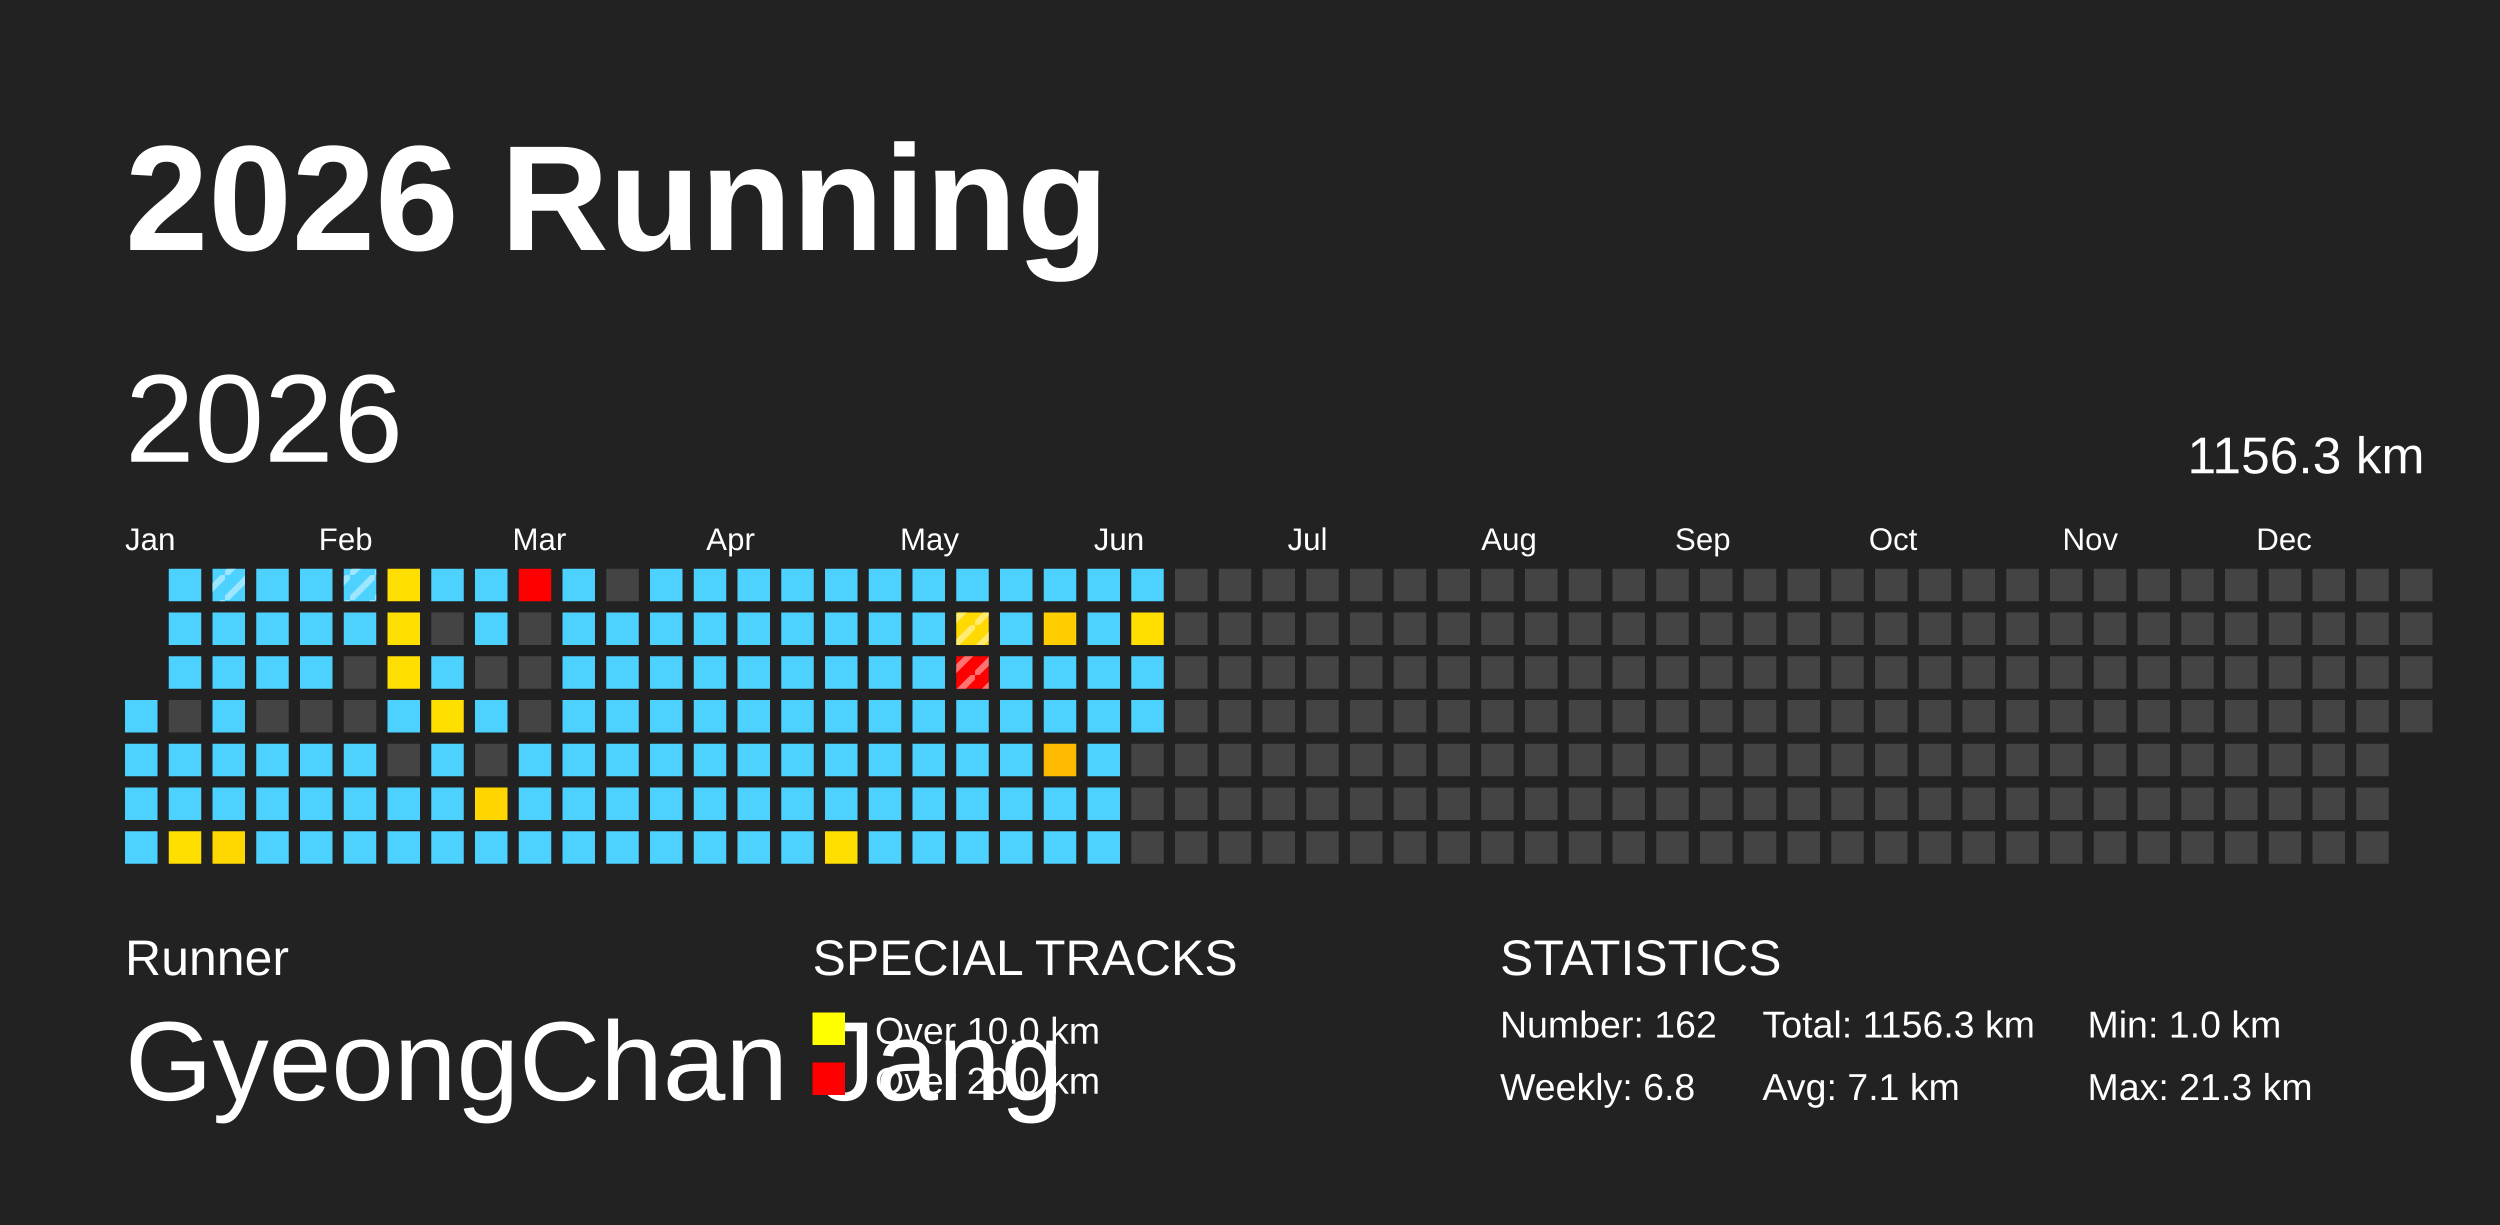
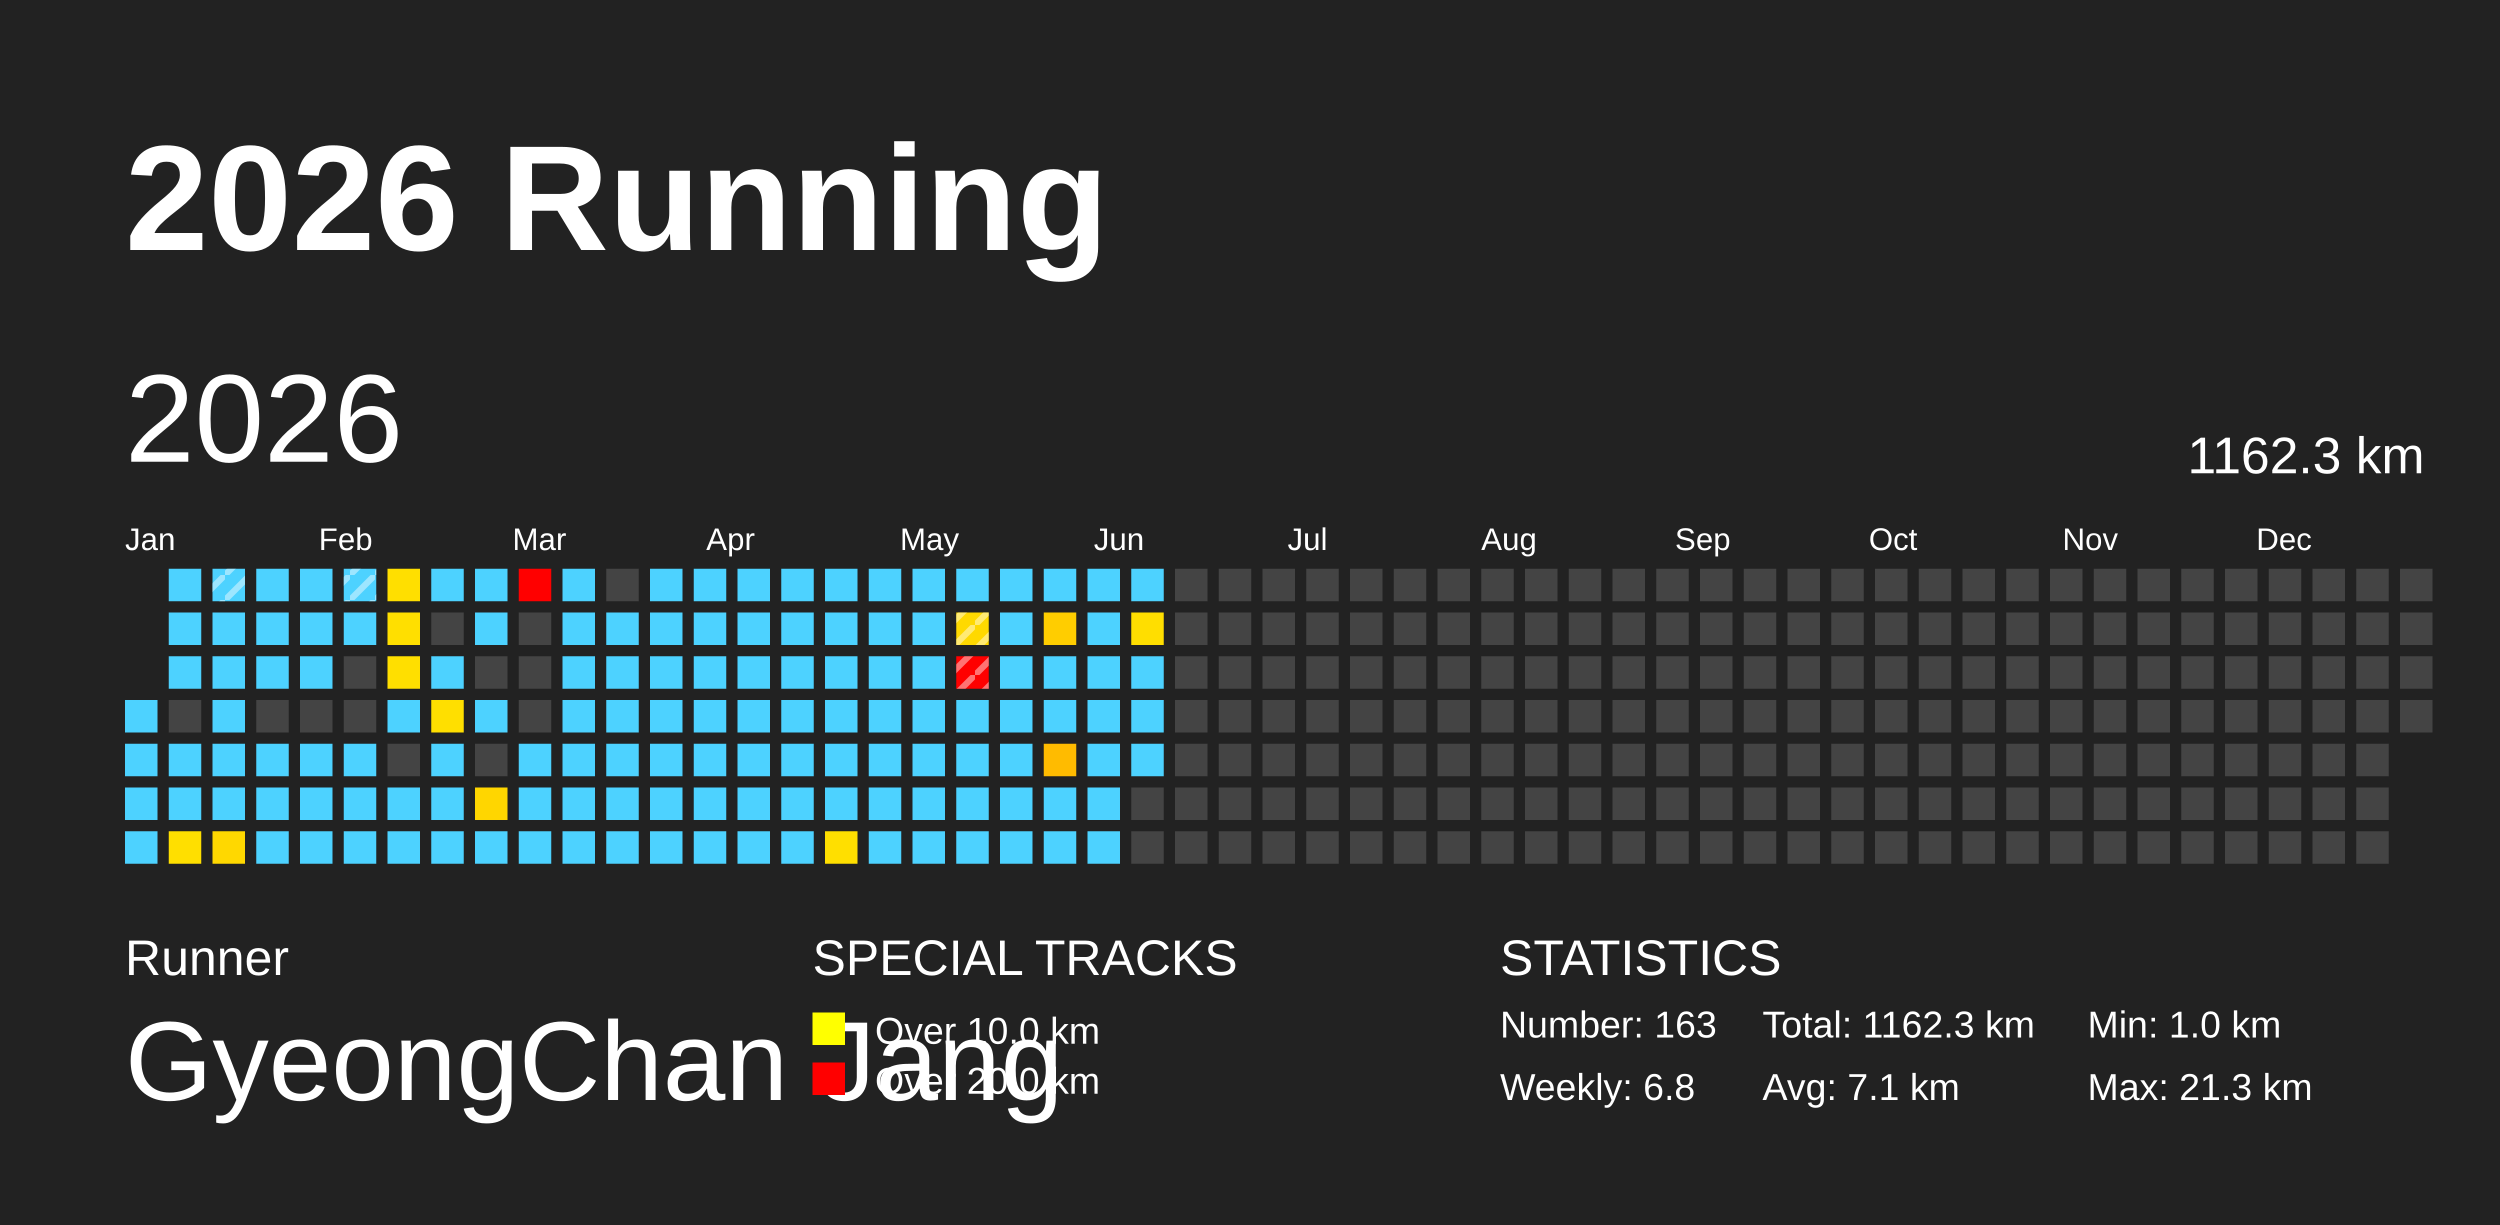
<svg xmlns="http://www.w3.org/2000/svg" baseProfile="full" height="98mm" version="1.1" viewBox="0,0,200,98" width="200mm">
  <defs>
    <pattern height="2" id="indoor-stripe" patternUnits="userSpaceOnUse" width="2">
      <line stroke="white" stroke-opacity="0.45" stroke-width="0.5" x1="0" x2="2" y1="2" y2="0" />
    </pattern>
  </defs>
  <rect fill="#222222" height="98" width="200" x="0" y="0" />
  <text fill="#FFFFFF" style="font-size:12px; font-family:Arial; font-weight:bold;" x="10" y="20">2026 Running</text>
  <text fill="#FFFFFF" style="font-size:4px; font-family:Arial" x="10" y="78">Runner</text>
  <text fill="#FFFFFF" style="font-size:9px; font-family:Arial" x="10" y="88">GyeongChan Jang</text>
  <text fill="#FFFFFF" style="font-size:4px; font-family:Arial" x="65" y="78">SPECIAL TRACKS</text>
  <rect fill="yellow" height="2.6" width="2.6" x="65" y="81" />
  <text fill="#FFFFFF" style="font-size:3px; font-family:Arial" x="70" y="83.5">Over 10.0 km</text>
  <rect fill="red" height="2.6" width="2.6" x="65" y="85" />
  <text fill="#FFFFFF" style="font-size:3px; font-family:Arial" x="70" y="87.5">Over 20.0 km</text>
  <text fill="#FFFFFF" style="font-size:4px; font-family:Arial" x="120" y="78">STATISTICS</text>
-   <text fill="#FFFFFF" style="font-size:3px; font-family:Arial" x="120" y="83">Number: 162</text>
+   <text fill="#FFFFFF" style="font-size:3px; font-family:Arial" x="120" y="83">Number: 163</text>
  <text fill="#FFFFFF" style="font-size:3px; font-family:Arial" x="120" y="88">Weekly: 6.8</text>
-   <text fill="#FFFFFF" style="font-size:3px; font-family:Arial" x="141" y="83">Total: 1156.3 km</text>
+   <text fill="#FFFFFF" style="font-size:3px; font-family:Arial" x="141" y="83">Total: 1162.3 km</text>
  <text fill="#FFFFFF" style="font-size:3px; font-family:Arial" x="141" y="88">Avg: 7.1 km</text>
  <text fill="#FFFFFF" style="font-size:3px; font-family:Arial" x="167" y="83">Min: 1.0 km</text>
  <text fill="#FFFFFF" style="font-size:3px; font-family:Arial" x="167" y="88">Max: 21.3 km</text>
  <text dominant-baseline="hanging" fill="#FFFFFF" style="font-size:10.0px; font-family:Arial;" x="10" y="30">2026</text>
-   <text dominant-baseline="hanging" fill="#FFFFFF" style="font-size:4.125px; font-family:Arial;" x="175" y="35">1156.3 km</text>
+   <text dominant-baseline="hanging" fill="#FFFFFF" style="font-size:4.125px; font-family:Arial;" x="175" y="35">1162.3 km</text>
  <text fill="#FFFFFF" style="font-size:2.5px; font-family:Arial" x="10.0" y="44">Jan</text>
  <text fill="#FFFFFF" style="font-size:2.5px; font-family:Arial" x="25.5" y="44">Feb</text>
  <text fill="#FFFFFF" style="font-size:2.5px; font-family:Arial" x="41.0" y="44">Mar</text>
  <text fill="#FFFFFF" style="font-size:2.5px; font-family:Arial" x="56.5" y="44">Apr</text>
  <text fill="#FFFFFF" style="font-size:2.5px; font-family:Arial" x="72.0" y="44">May</text>
  <text fill="#FFFFFF" style="font-size:2.5px; font-family:Arial" x="87.5" y="44">Jun</text>
  <text fill="#FFFFFF" style="font-size:2.5px; font-family:Arial" x="103.0" y="44">Jul</text>
  <text fill="#FFFFFF" style="font-size:2.5px; font-family:Arial" x="118.5" y="44">Aug</text>
  <text fill="#FFFFFF" style="font-size:2.5px; font-family:Arial" x="134.0" y="44">Sep</text>
  <text fill="#FFFFFF" style="font-size:2.5px; font-family:Arial" x="149.5" y="44">Oct</text>
  <text fill="#FFFFFF" style="font-size:2.5px; font-family:Arial" x="165.0" y="44">Nov</text>
  <text fill="#FFFFFF" style="font-size:2.5px; font-family:Arial" x="180.5" y="44">Dec</text>
  <rect fill="#4dd2ff" height="2.6" width="2.6" x="10.0" y="56.0" />
  <rect fill="#4dd2ff" height="2.6" width="2.6" x="10.0" y="59.5" />
  <rect fill="#4dd2ff" height="2.6" width="2.6" x="10.0" y="63.0" />
  <rect fill="#4dd2ff" height="2.6" width="2.6" x="10.0" y="66.5" />
  <rect fill="#4dd2ff" height="2.6" width="2.6" x="13.5" y="45.5" />
  <rect fill="#4dd2ff" height="2.6" width="2.6" x="13.5" y="49.0" />
  <rect fill="#4dd2ff" height="2.6" width="2.6" x="13.5" y="52.5" />
  <rect fill="#444444" height="2.6" width="2.6" x="13.5" y="56.0" />
  <rect fill="#4dd2ff" height="2.6" width="2.6" x="13.5" y="59.5" />
  <rect fill="#4dd2ff" height="2.6" width="2.6" x="13.5" y="63.0" />
  <rect fill="#ffdf00" height="2.6" width="2.6" x="13.5" y="66.5" />
  <rect fill="#4dd2ff" height="2.6" width="2.6" x="17.0" y="45.5" />
  <rect fill="url(#indoor-stripe)" height="2.6" style="pointer-events: none;" width="2.6" x="17.0" y="45.5" />
  <rect fill="#4dd2ff" height="2.6" width="2.6" x="17.0" y="49.0" />
  <rect fill="#4dd2ff" height="2.6" width="2.6" x="17.0" y="52.5" />
  <rect fill="#4dd2ff" height="2.6" width="2.6" x="17.0" y="56.0" />
  <rect fill="#4dd2ff" height="2.6" width="2.6" x="17.0" y="59.5" />
  <rect fill="#4dd2ff" height="2.6" width="2.6" x="17.0" y="63.0" />
  <rect fill="#ffd800" height="2.6" width="2.6" x="17.0" y="66.5" />
  <rect fill="#4dd2ff" height="2.6" width="2.6" x="20.5" y="45.5" />
  <rect fill="#4dd2ff" height="2.6" width="2.6" x="20.5" y="49.0" />
  <rect fill="#4dd2ff" height="2.6" width="2.6" x="20.5" y="52.5" />
  <rect fill="#444444" height="2.6" width="2.6" x="20.5" y="56.0" />
  <rect fill="#4dd2ff" height="2.6" width="2.6" x="20.5" y="59.5" />
  <rect fill="#4dd2ff" height="2.6" width="2.6" x="20.5" y="63.0" />
  <rect fill="#4dd2ff" height="2.6" width="2.6" x="20.5" y="66.5" />
  <rect fill="#4dd2ff" height="2.6" width="2.6" x="24.0" y="45.5" />
  <rect fill="#4dd2ff" height="2.6" width="2.6" x="24.0" y="49.0" />
  <rect fill="#4dd2ff" height="2.6" width="2.6" x="24.0" y="52.5" />
  <rect fill="#444444" height="2.6" width="2.6" x="24.0" y="56.0" />
  <rect fill="#4dd2ff" height="2.6" width="2.6" x="24.0" y="59.5" />
  <rect fill="#4dd2ff" height="2.6" width="2.6" x="24.0" y="63.0" />
  <rect fill="#4dd2ff" height="2.6" width="2.6" x="24.0" y="66.5" />
  <rect fill="#4dd2ff" height="2.6" width="2.6" x="27.5" y="45.5" />
  <rect fill="url(#indoor-stripe)" height="2.6" style="pointer-events: none;" width="2.6" x="27.5" y="45.5" />
  <rect fill="#4dd2ff" height="2.6" width="2.6" x="27.5" y="49.0" />
  <rect fill="#444444" height="2.6" width="2.6" x="27.5" y="52.5" />
  <rect fill="#444444" height="2.6" width="2.6" x="27.5" y="56.0" />
  <rect fill="#4dd2ff" height="2.6" width="2.6" x="27.5" y="59.5" />
  <rect fill="#4dd2ff" height="2.6" width="2.6" x="27.5" y="63.0" />
  <rect fill="#4dd2ff" height="2.6" width="2.6" x="27.5" y="66.5" />
  <rect fill="#ffdf00" height="2.6" width="2.6" x="31.0" y="45.5" />
  <rect fill="#ffdf00" height="2.6" width="2.6" x="31.0" y="49.0" />
  <rect fill="#ffdf00" height="2.6" width="2.6" x="31.0" y="52.5" />
  <rect fill="#4dd2ff" height="2.6" width="2.6" x="31.0" y="56.0" />
  <rect fill="#444444" height="2.6" width="2.6" x="31.0" y="59.5" />
  <rect fill="#4dd2ff" height="2.6" width="2.6" x="31.0" y="63.0" />
  <rect fill="#4dd2ff" height="2.6" width="2.6" x="31.0" y="66.5" />
  <rect fill="#4dd2ff" height="2.6" width="2.6" x="34.5" y="45.5" />
  <rect fill="#444444" height="2.6" width="2.6" x="34.5" y="49.0" />
  <rect fill="#4dd2ff" height="2.6" width="2.6" x="34.5" y="52.5" />
  <rect fill="#ffdf00" height="2.6" width="2.6" x="34.5" y="56.0" />
  <rect fill="#4dd2ff" height="2.6" width="2.6" x="34.5" y="59.5" />
  <rect fill="#4dd2ff" height="2.6" width="2.6" x="34.5" y="63.0" />
  <rect fill="#4dd2ff" height="2.6" width="2.6" x="34.5" y="66.5" />
  <rect fill="#4dd2ff" height="2.6" width="2.6" x="38.0" y="45.5" />
  <rect fill="#4dd2ff" height="2.6" width="2.6" x="38.0" y="49.0" />
  <rect fill="#444444" height="2.6" width="2.6" x="38.0" y="52.5" />
  <rect fill="#4dd2ff" height="2.6" width="2.6" x="38.0" y="56.0" />
  <rect fill="#444444" height="2.6" width="2.6" x="38.0" y="59.5" />
  <rect fill="#ffd600" height="2.6" width="2.6" x="38.0" y="63.0" />
  <rect fill="#4dd2ff" height="2.6" width="2.6" x="38.0" y="66.5" />
  <rect fill="red" height="2.6" width="2.6" x="41.5" y="45.5" />
  <rect fill="#444444" height="2.6" width="2.6" x="41.5" y="49.0" />
  <rect fill="#444444" height="2.6" width="2.6" x="41.5" y="52.5" />
  <rect fill="#444444" height="2.6" width="2.6" x="41.5" y="56.0" />
  <rect fill="#4dd2ff" height="2.6" width="2.6" x="41.5" y="59.5" />
  <rect fill="#4dd2ff" height="2.6" width="2.6" x="41.5" y="63.0" />
  <rect fill="#4dd2ff" height="2.6" width="2.6" x="41.5" y="66.5" />
  <rect fill="#4dd2ff" height="2.6" width="2.6" x="45.0" y="45.5" />
  <rect fill="#4dd2ff" height="2.6" width="2.6" x="45.0" y="49.0" />
  <rect fill="#4dd2ff" height="2.6" width="2.6" x="45.0" y="52.5" />
  <rect fill="#4dd2ff" height="2.6" width="2.6" x="45.0" y="56.0" />
  <rect fill="#4dd2ff" height="2.6" width="2.6" x="45.0" y="59.5" />
  <rect fill="#4dd2ff" height="2.6" width="2.6" x="45.0" y="63.0" />
  <rect fill="#4dd2ff" height="2.6" width="2.6" x="45.0" y="66.5" />
  <rect fill="#444444" height="2.6" width="2.6" x="48.5" y="45.5" />
  <rect fill="#4dd2ff" height="2.6" width="2.6" x="48.5" y="49.0" />
  <rect fill="#4dd2ff" height="2.6" width="2.6" x="48.5" y="52.5" />
  <rect fill="#4dd2ff" height="2.6" width="2.6" x="48.5" y="56.0" />
  <rect fill="#4dd2ff" height="2.6" width="2.6" x="48.5" y="59.5" />
  <rect fill="#4dd2ff" height="2.6" width="2.6" x="48.5" y="63.0" />
  <rect fill="#4dd2ff" height="2.6" width="2.6" x="48.5" y="66.5" />
  <rect fill="#4dd2ff" height="2.6" width="2.6" x="52.0" y="45.5" />
  <rect fill="#4dd2ff" height="2.6" width="2.6" x="52.0" y="49.0" />
  <rect fill="#4dd2ff" height="2.6" width="2.6" x="52.0" y="52.5" />
  <rect fill="#4dd2ff" height="2.6" width="2.6" x="52.0" y="56.0" />
  <rect fill="#4dd2ff" height="2.6" width="2.6" x="52.0" y="59.5" />
  <rect fill="#4dd2ff" height="2.6" width="2.6" x="52.0" y="63.0" />
  <rect fill="#4dd2ff" height="2.6" width="2.6" x="52.0" y="66.5" />
  <rect fill="#4dd2ff" height="2.6" width="2.6" x="55.5" y="45.5" />
  <rect fill="#4dd2ff" height="2.6" width="2.6" x="55.5" y="49.0" />
  <rect fill="#4dd2ff" height="2.6" width="2.6" x="55.5" y="52.5" />
  <rect fill="#4dd2ff" height="2.6" width="2.6" x="55.5" y="56.0" />
  <rect fill="#4dd2ff" height="2.6" width="2.6" x="55.5" y="59.5" />
  <rect fill="#4dd2ff" height="2.6" width="2.6" x="55.5" y="63.0" />
  <rect fill="#4dd2ff" height="2.6" width="2.6" x="55.5" y="66.5" />
  <rect fill="#4dd2ff" height="2.6" width="2.6" x="59.0" y="45.5" />
  <rect fill="#4dd2ff" height="2.6" width="2.6" x="59.0" y="49.0" />
  <rect fill="#4dd2ff" height="2.6" width="2.6" x="59.0" y="52.5" />
  <rect fill="#4dd2ff" height="2.6" width="2.6" x="59.0" y="56.0" />
  <rect fill="#4dd2ff" height="2.6" width="2.6" x="59.0" y="59.5" />
  <rect fill="#4dd2ff" height="2.6" width="2.6" x="59.0" y="63.0" />
  <rect fill="#4dd2ff" height="2.6" width="2.6" x="59.0" y="66.5" />
  <rect fill="#4dd2ff" height="2.6" width="2.6" x="62.5" y="45.5" />
  <rect fill="#4dd2ff" height="2.6" width="2.6" x="62.5" y="49.0" />
  <rect fill="#4dd2ff" height="2.6" width="2.6" x="62.5" y="52.5" />
  <rect fill="#4dd2ff" height="2.6" width="2.6" x="62.5" y="56.0" />
  <rect fill="#4dd2ff" height="2.6" width="2.6" x="62.5" y="59.5" />
  <rect fill="#4dd2ff" height="2.6" width="2.6" x="62.5" y="63.0" />
  <rect fill="#4dd2ff" height="2.6" width="2.6" x="62.5" y="66.5" />
  <rect fill="#4dd2ff" height="2.6" width="2.6" x="66.0" y="45.5" />
  <rect fill="#4dd2ff" height="2.6" width="2.6" x="66.0" y="49.0" />
  <rect fill="#4dd2ff" height="2.6" width="2.6" x="66.0" y="52.5" />
  <rect fill="#4dd2ff" height="2.6" width="2.6" x="66.0" y="56.0" />
  <rect fill="#4dd2ff" height="2.6" width="2.6" x="66.0" y="59.5" />
  <rect fill="#4dd2ff" height="2.6" width="2.6" x="66.0" y="63.0" />
  <rect fill="#ffdf00" height="2.6" width="2.6" x="66.0" y="66.5" />
  <rect fill="#4dd2ff" height="2.6" width="2.6" x="69.5" y="45.5" />
  <rect fill="#4dd2ff" height="2.6" width="2.6" x="69.5" y="49.0" />
  <rect fill="#4dd2ff" height="2.6" width="2.6" x="69.5" y="52.5" />
  <rect fill="#4dd2ff" height="2.6" width="2.6" x="69.5" y="56.0" />
  <rect fill="#4dd2ff" height="2.6" width="2.6" x="69.5" y="59.5" />
  <rect fill="#4dd2ff" height="2.6" width="2.6" x="69.5" y="63.0" />
  <rect fill="#4dd2ff" height="2.6" width="2.6" x="69.5" y="66.5" />
  <rect fill="#4dd2ff" height="2.6" width="2.6" x="73.0" y="45.5" />
  <rect fill="#4dd2ff" height="2.6" width="2.6" x="73.0" y="49.0" />
  <rect fill="#4dd2ff" height="2.6" width="2.6" x="73.0" y="52.5" />
  <rect fill="#4dd2ff" height="2.6" width="2.6" x="73.0" y="56.0" />
  <rect fill="#4dd2ff" height="2.6" width="2.6" x="73.0" y="59.5" />
  <rect fill="#4dd2ff" height="2.6" width="2.6" x="73.0" y="63.0" />
  <rect fill="#4dd2ff" height="2.6" width="2.6" x="73.0" y="66.5" />
  <rect fill="#4dd2ff" height="2.6" width="2.6" x="76.5" y="45.5" />
  <rect fill="#ffd900" height="2.6" width="2.6" x="76.5" y="49.0" />
  <rect fill="url(#indoor-stripe)" height="2.6" style="pointer-events: none;" width="2.6" x="76.5" y="49.0" />
  <rect fill="red" height="2.6" width="2.6" x="76.5" y="52.5" />
  <rect fill="url(#indoor-stripe)" height="2.6" style="pointer-events: none;" width="2.6" x="76.5" y="52.5" />
  <rect fill="#4dd2ff" height="2.6" width="2.6" x="76.5" y="56.0" />
  <rect fill="#4dd2ff" height="2.6" width="2.6" x="76.5" y="59.5" />
  <rect fill="#4dd2ff" height="2.6" width="2.6" x="76.5" y="63.0" />
  <rect fill="#4dd2ff" height="2.6" width="2.6" x="76.5" y="66.5" />
  <rect fill="#4dd2ff" height="2.6" width="2.6" x="80.0" y="45.5" />
  <rect fill="#4dd2ff" height="2.6" width="2.6" x="80.0" y="49.0" />
  <rect fill="#4dd2ff" height="2.6" width="2.6" x="80.0" y="52.5" />
  <rect fill="#4dd2ff" height="2.6" width="2.6" x="80.0" y="56.0" />
  <rect fill="#4dd2ff" height="2.6" width="2.6" x="80.0" y="59.5" />
  <rect fill="#4dd2ff" height="2.6" width="2.6" x="80.0" y="63.0" />
  <rect fill="#4dd2ff" height="2.6" width="2.6" x="80.0" y="66.5" />
  <rect fill="#4dd2ff" height="2.6" width="2.6" x="83.5" y="45.5" />
  <rect fill="#ffcd00" height="2.6" width="2.6" x="83.5" y="49.0" />
  <rect fill="#4dd2ff" height="2.6" width="2.6" x="83.5" y="52.5" />
  <rect fill="#4dd2ff" height="2.6" width="2.6" x="83.5" y="56.0" />
  <rect fill="#ffbb00" height="2.6" width="2.6" x="83.5" y="59.5" />
  <rect fill="#4dd2ff" height="2.6" width="2.6" x="83.5" y="63.0" />
  <rect fill="#4dd2ff" height="2.6" width="2.6" x="83.5" y="66.5" />
  <rect fill="#4dd2ff" height="2.6" width="2.6" x="87.0" y="45.5" />
  <rect fill="#4dd2ff" height="2.6" width="2.6" x="87.0" y="49.0" />
  <rect fill="#4dd2ff" height="2.6" width="2.6" x="87.0" y="52.5" />
  <rect fill="#4dd2ff" height="2.6" width="2.6" x="87.0" y="56.0" />
  <rect fill="#4dd2ff" height="2.6" width="2.6" x="87.0" y="59.5" />
  <rect fill="#4dd2ff" height="2.6" width="2.6" x="87.0" y="63.0" />
  <rect fill="#4dd2ff" height="2.6" width="2.6" x="87.0" y="66.5" />
  <rect fill="#4dd2ff" height="2.6" width="2.6" x="90.5" y="45.5" />
  <rect fill="#ffde00" height="2.6" width="2.6" x="90.5" y="49.0" />
  <rect fill="#4dd2ff" height="2.6" width="2.6" x="90.5" y="52.5" />
  <rect fill="#4dd2ff" height="2.6" width="2.6" x="90.5" y="56.0" />
-   <rect fill="#444444" height="2.6" width="2.6" x="90.5" y="59.5" />
+   <rect fill="#4dd2ff" height="2.6" width="2.6" x="90.5" y="59.5" />
  <rect fill="#444444" height="2.6" width="2.6" x="90.5" y="63.0" />
  <rect fill="#444444" height="2.6" width="2.6" x="90.5" y="66.5" />
  <rect fill="#444444" height="2.6" width="2.6" x="94.0" y="45.5" />
  <rect fill="#444444" height="2.6" width="2.6" x="94.0" y="49.0" />
  <rect fill="#444444" height="2.6" width="2.6" x="94.0" y="52.5" />
  <rect fill="#444444" height="2.6" width="2.6" x="94.0" y="56.0" />
  <rect fill="#444444" height="2.6" width="2.6" x="94.0" y="59.5" />
  <rect fill="#444444" height="2.6" width="2.6" x="94.0" y="63.0" />
  <rect fill="#444444" height="2.6" width="2.6" x="94.0" y="66.5" />
  <rect fill="#444444" height="2.6" width="2.6" x="97.5" y="45.5" />
  <rect fill="#444444" height="2.6" width="2.6" x="97.5" y="49.0" />
  <rect fill="#444444" height="2.6" width="2.6" x="97.5" y="52.5" />
  <rect fill="#444444" height="2.6" width="2.6" x="97.5" y="56.0" />
  <rect fill="#444444" height="2.6" width="2.6" x="97.5" y="59.5" />
  <rect fill="#444444" height="2.6" width="2.6" x="97.5" y="63.0" />
  <rect fill="#444444" height="2.6" width="2.6" x="97.5" y="66.5" />
  <rect fill="#444444" height="2.6" width="2.6" x="101.0" y="45.5" />
  <rect fill="#444444" height="2.6" width="2.6" x="101.0" y="49.0" />
  <rect fill="#444444" height="2.6" width="2.6" x="101.0" y="52.5" />
  <rect fill="#444444" height="2.6" width="2.6" x="101.0" y="56.0" />
  <rect fill="#444444" height="2.6" width="2.6" x="101.0" y="59.5" />
  <rect fill="#444444" height="2.6" width="2.6" x="101.0" y="63.0" />
  <rect fill="#444444" height="2.6" width="2.6" x="101.0" y="66.5" />
  <rect fill="#444444" height="2.6" width="2.6" x="104.5" y="45.5" />
  <rect fill="#444444" height="2.6" width="2.6" x="104.5" y="49.0" />
  <rect fill="#444444" height="2.6" width="2.6" x="104.5" y="52.5" />
  <rect fill="#444444" height="2.6" width="2.6" x="104.5" y="56.0" />
  <rect fill="#444444" height="2.6" width="2.6" x="104.5" y="59.5" />
  <rect fill="#444444" height="2.6" width="2.6" x="104.5" y="63.0" />
  <rect fill="#444444" height="2.6" width="2.6" x="104.5" y="66.5" />
  <rect fill="#444444" height="2.6" width="2.6" x="108.0" y="45.5" />
  <rect fill="#444444" height="2.6" width="2.6" x="108.0" y="49.0" />
  <rect fill="#444444" height="2.6" width="2.6" x="108.0" y="52.5" />
  <rect fill="#444444" height="2.6" width="2.6" x="108.0" y="56.0" />
  <rect fill="#444444" height="2.6" width="2.6" x="108.0" y="59.5" />
  <rect fill="#444444" height="2.6" width="2.6" x="108.0" y="63.0" />
  <rect fill="#444444" height="2.6" width="2.6" x="108.0" y="66.5" />
  <rect fill="#444444" height="2.6" width="2.6" x="111.5" y="45.5" />
  <rect fill="#444444" height="2.6" width="2.6" x="111.5" y="49.0" />
  <rect fill="#444444" height="2.6" width="2.6" x="111.5" y="52.5" />
  <rect fill="#444444" height="2.6" width="2.6" x="111.5" y="56.0" />
  <rect fill="#444444" height="2.6" width="2.6" x="111.5" y="59.5" />
  <rect fill="#444444" height="2.6" width="2.6" x="111.5" y="63.0" />
  <rect fill="#444444" height="2.6" width="2.6" x="111.5" y="66.5" />
  <rect fill="#444444" height="2.6" width="2.6" x="115.0" y="45.5" />
  <rect fill="#444444" height="2.6" width="2.6" x="115.0" y="49.0" />
  <rect fill="#444444" height="2.6" width="2.6" x="115.0" y="52.5" />
  <rect fill="#444444" height="2.6" width="2.6" x="115.0" y="56.0" />
  <rect fill="#444444" height="2.6" width="2.6" x="115.0" y="59.5" />
  <rect fill="#444444" height="2.6" width="2.6" x="115.0" y="63.0" />
  <rect fill="#444444" height="2.6" width="2.6" x="115.0" y="66.5" />
  <rect fill="#444444" height="2.6" width="2.6" x="118.5" y="45.5" />
  <rect fill="#444444" height="2.6" width="2.6" x="118.5" y="49.0" />
  <rect fill="#444444" height="2.6" width="2.6" x="118.5" y="52.5" />
  <rect fill="#444444" height="2.6" width="2.6" x="118.5" y="56.0" />
  <rect fill="#444444" height="2.6" width="2.6" x="118.5" y="59.5" />
  <rect fill="#444444" height="2.6" width="2.6" x="118.5" y="63.0" />
  <rect fill="#444444" height="2.6" width="2.6" x="118.5" y="66.5" />
  <rect fill="#444444" height="2.6" width="2.6" x="122.0" y="45.5" />
  <rect fill="#444444" height="2.6" width="2.6" x="122.0" y="49.0" />
  <rect fill="#444444" height="2.6" width="2.6" x="122.0" y="52.5" />
  <rect fill="#444444" height="2.6" width="2.6" x="122.0" y="56.0" />
  <rect fill="#444444" height="2.6" width="2.6" x="122.0" y="59.5" />
  <rect fill="#444444" height="2.6" width="2.6" x="122.0" y="63.0" />
  <rect fill="#444444" height="2.6" width="2.6" x="122.0" y="66.5" />
  <rect fill="#444444" height="2.6" width="2.6" x="125.5" y="45.5" />
  <rect fill="#444444" height="2.6" width="2.6" x="125.5" y="49.0" />
  <rect fill="#444444" height="2.6" width="2.6" x="125.5" y="52.5" />
  <rect fill="#444444" height="2.6" width="2.6" x="125.5" y="56.0" />
  <rect fill="#444444" height="2.6" width="2.6" x="125.5" y="59.5" />
  <rect fill="#444444" height="2.6" width="2.6" x="125.5" y="63.0" />
  <rect fill="#444444" height="2.6" width="2.6" x="125.5" y="66.5" />
  <rect fill="#444444" height="2.6" width="2.6" x="129.0" y="45.5" />
  <rect fill="#444444" height="2.6" width="2.6" x="129.0" y="49.0" />
  <rect fill="#444444" height="2.6" width="2.6" x="129.0" y="52.5" />
  <rect fill="#444444" height="2.6" width="2.6" x="129.0" y="56.0" />
  <rect fill="#444444" height="2.6" width="2.6" x="129.0" y="59.5" />
  <rect fill="#444444" height="2.6" width="2.6" x="129.0" y="63.0" />
  <rect fill="#444444" height="2.6" width="2.6" x="129.0" y="66.5" />
  <rect fill="#444444" height="2.6" width="2.6" x="132.5" y="45.5" />
  <rect fill="#444444" height="2.6" width="2.6" x="132.5" y="49.0" />
  <rect fill="#444444" height="2.6" width="2.6" x="132.5" y="52.5" />
  <rect fill="#444444" height="2.6" width="2.6" x="132.5" y="56.0" />
  <rect fill="#444444" height="2.6" width="2.6" x="132.5" y="59.5" />
  <rect fill="#444444" height="2.6" width="2.6" x="132.5" y="63.0" />
  <rect fill="#444444" height="2.6" width="2.6" x="132.5" y="66.5" />
  <rect fill="#444444" height="2.6" width="2.6" x="136.0" y="45.5" />
  <rect fill="#444444" height="2.6" width="2.6" x="136.0" y="49.0" />
  <rect fill="#444444" height="2.6" width="2.6" x="136.0" y="52.5" />
  <rect fill="#444444" height="2.6" width="2.6" x="136.0" y="56.0" />
  <rect fill="#444444" height="2.6" width="2.6" x="136.0" y="59.5" />
  <rect fill="#444444" height="2.6" width="2.6" x="136.0" y="63.0" />
  <rect fill="#444444" height="2.6" width="2.6" x="136.0" y="66.5" />
  <rect fill="#444444" height="2.6" width="2.6" x="139.5" y="45.5" />
  <rect fill="#444444" height="2.6" width="2.6" x="139.5" y="49.0" />
  <rect fill="#444444" height="2.6" width="2.6" x="139.5" y="52.5" />
  <rect fill="#444444" height="2.6" width="2.6" x="139.5" y="56.0" />
  <rect fill="#444444" height="2.6" width="2.6" x="139.5" y="59.5" />
  <rect fill="#444444" height="2.6" width="2.6" x="139.5" y="63.0" />
  <rect fill="#444444" height="2.6" width="2.6" x="139.5" y="66.5" />
  <rect fill="#444444" height="2.6" width="2.6" x="143.0" y="45.5" />
  <rect fill="#444444" height="2.6" width="2.6" x="143.0" y="49.0" />
  <rect fill="#444444" height="2.6" width="2.6" x="143.0" y="52.5" />
  <rect fill="#444444" height="2.6" width="2.6" x="143.0" y="56.0" />
  <rect fill="#444444" height="2.6" width="2.6" x="143.0" y="59.5" />
  <rect fill="#444444" height="2.6" width="2.6" x="143.0" y="63.0" />
  <rect fill="#444444" height="2.6" width="2.6" x="143.0" y="66.5" />
  <rect fill="#444444" height="2.6" width="2.6" x="146.5" y="45.5" />
  <rect fill="#444444" height="2.6" width="2.6" x="146.5" y="49.0" />
  <rect fill="#444444" height="2.6" width="2.6" x="146.5" y="52.5" />
  <rect fill="#444444" height="2.6" width="2.6" x="146.5" y="56.0" />
  <rect fill="#444444" height="2.6" width="2.6" x="146.5" y="59.5" />
  <rect fill="#444444" height="2.6" width="2.6" x="146.5" y="63.0" />
  <rect fill="#444444" height="2.6" width="2.6" x="146.5" y="66.5" />
  <rect fill="#444444" height="2.6" width="2.6" x="150.0" y="45.5" />
  <rect fill="#444444" height="2.6" width="2.6" x="150.0" y="49.0" />
  <rect fill="#444444" height="2.6" width="2.6" x="150.0" y="52.5" />
  <rect fill="#444444" height="2.6" width="2.6" x="150.0" y="56.0" />
  <rect fill="#444444" height="2.6" width="2.6" x="150.0" y="59.5" />
  <rect fill="#444444" height="2.6" width="2.6" x="150.0" y="63.0" />
  <rect fill="#444444" height="2.6" width="2.6" x="150.0" y="66.5" />
  <rect fill="#444444" height="2.6" width="2.6" x="153.5" y="45.5" />
  <rect fill="#444444" height="2.6" width="2.6" x="153.5" y="49.0" />
  <rect fill="#444444" height="2.6" width="2.6" x="153.5" y="52.5" />
  <rect fill="#444444" height="2.6" width="2.6" x="153.5" y="56.0" />
  <rect fill="#444444" height="2.6" width="2.6" x="153.5" y="59.5" />
  <rect fill="#444444" height="2.6" width="2.6" x="153.5" y="63.0" />
  <rect fill="#444444" height="2.6" width="2.6" x="153.5" y="66.5" />
  <rect fill="#444444" height="2.6" width="2.6" x="157.0" y="45.5" />
  <rect fill="#444444" height="2.6" width="2.6" x="157.0" y="49.0" />
  <rect fill="#444444" height="2.6" width="2.6" x="157.0" y="52.5" />
  <rect fill="#444444" height="2.6" width="2.6" x="157.0" y="56.0" />
  <rect fill="#444444" height="2.6" width="2.6" x="157.0" y="59.5" />
  <rect fill="#444444" height="2.6" width="2.6" x="157.0" y="63.0" />
  <rect fill="#444444" height="2.6" width="2.6" x="157.0" y="66.5" />
  <rect fill="#444444" height="2.6" width="2.6" x="160.5" y="45.5" />
  <rect fill="#444444" height="2.6" width="2.6" x="160.5" y="49.0" />
  <rect fill="#444444" height="2.6" width="2.6" x="160.5" y="52.5" />
  <rect fill="#444444" height="2.6" width="2.6" x="160.5" y="56.0" />
  <rect fill="#444444" height="2.6" width="2.6" x="160.5" y="59.5" />
  <rect fill="#444444" height="2.6" width="2.6" x="160.5" y="63.0" />
  <rect fill="#444444" height="2.6" width="2.6" x="160.5" y="66.5" />
  <rect fill="#444444" height="2.6" width="2.6" x="164.0" y="45.5" />
  <rect fill="#444444" height="2.6" width="2.6" x="164.0" y="49.0" />
  <rect fill="#444444" height="2.6" width="2.6" x="164.0" y="52.5" />
  <rect fill="#444444" height="2.6" width="2.6" x="164.0" y="56.0" />
  <rect fill="#444444" height="2.6" width="2.6" x="164.0" y="59.5" />
  <rect fill="#444444" height="2.6" width="2.6" x="164.0" y="63.0" />
  <rect fill="#444444" height="2.6" width="2.6" x="164.0" y="66.5" />
  <rect fill="#444444" height="2.6" width="2.6" x="167.5" y="45.5" />
  <rect fill="#444444" height="2.6" width="2.6" x="167.5" y="49.0" />
  <rect fill="#444444" height="2.6" width="2.6" x="167.5" y="52.5" />
  <rect fill="#444444" height="2.6" width="2.6" x="167.5" y="56.0" />
  <rect fill="#444444" height="2.6" width="2.6" x="167.5" y="59.5" />
  <rect fill="#444444" height="2.6" width="2.6" x="167.5" y="63.0" />
  <rect fill="#444444" height="2.6" width="2.6" x="167.5" y="66.5" />
  <rect fill="#444444" height="2.6" width="2.6" x="171.0" y="45.5" />
  <rect fill="#444444" height="2.6" width="2.6" x="171.0" y="49.0" />
  <rect fill="#444444" height="2.6" width="2.6" x="171.0" y="52.5" />
  <rect fill="#444444" height="2.6" width="2.6" x="171.0" y="56.0" />
  <rect fill="#444444" height="2.6" width="2.6" x="171.0" y="59.5" />
  <rect fill="#444444" height="2.6" width="2.6" x="171.0" y="63.0" />
  <rect fill="#444444" height="2.6" width="2.6" x="171.0" y="66.5" />
  <rect fill="#444444" height="2.6" width="2.6" x="174.5" y="45.5" />
  <rect fill="#444444" height="2.6" width="2.6" x="174.5" y="49.0" />
  <rect fill="#444444" height="2.6" width="2.6" x="174.5" y="52.5" />
  <rect fill="#444444" height="2.6" width="2.6" x="174.5" y="56.0" />
  <rect fill="#444444" height="2.6" width="2.6" x="174.5" y="59.5" />
  <rect fill="#444444" height="2.6" width="2.6" x="174.5" y="63.0" />
  <rect fill="#444444" height="2.6" width="2.6" x="174.5" y="66.5" />
  <rect fill="#444444" height="2.6" width="2.6" x="178.0" y="45.5" />
  <rect fill="#444444" height="2.6" width="2.6" x="178.0" y="49.0" />
  <rect fill="#444444" height="2.6" width="2.6" x="178.0" y="52.5" />
  <rect fill="#444444" height="2.6" width="2.6" x="178.0" y="56.0" />
  <rect fill="#444444" height="2.6" width="2.6" x="178.0" y="59.5" />
  <rect fill="#444444" height="2.6" width="2.6" x="178.0" y="63.0" />
  <rect fill="#444444" height="2.6" width="2.6" x="178.0" y="66.5" />
  <rect fill="#444444" height="2.6" width="2.6" x="181.5" y="45.5" />
  <rect fill="#444444" height="2.6" width="2.6" x="181.5" y="49.0" />
  <rect fill="#444444" height="2.6" width="2.6" x="181.5" y="52.5" />
  <rect fill="#444444" height="2.6" width="2.6" x="181.5" y="56.0" />
  <rect fill="#444444" height="2.6" width="2.6" x="181.5" y="59.5" />
  <rect fill="#444444" height="2.6" width="2.6" x="181.5" y="63.0" />
  <rect fill="#444444" height="2.6" width="2.6" x="181.5" y="66.5" />
  <rect fill="#444444" height="2.6" width="2.6" x="185.0" y="45.5" />
  <rect fill="#444444" height="2.6" width="2.6" x="185.0" y="49.0" />
  <rect fill="#444444" height="2.6" width="2.6" x="185.0" y="52.5" />
  <rect fill="#444444" height="2.6" width="2.6" x="185.0" y="56.0" />
  <rect fill="#444444" height="2.6" width="2.6" x="185.0" y="59.5" />
  <rect fill="#444444" height="2.6" width="2.6" x="185.0" y="63.0" />
  <rect fill="#444444" height="2.6" width="2.6" x="185.0" y="66.5" />
  <rect fill="#444444" height="2.6" width="2.6" x="188.5" y="45.5" />
  <rect fill="#444444" height="2.6" width="2.6" x="188.5" y="49.0" />
  <rect fill="#444444" height="2.6" width="2.6" x="188.5" y="52.5" />
  <rect fill="#444444" height="2.6" width="2.6" x="188.5" y="56.0" />
  <rect fill="#444444" height="2.6" width="2.6" x="188.5" y="59.5" />
  <rect fill="#444444" height="2.6" width="2.6" x="188.5" y="63.0" />
  <rect fill="#444444" height="2.6" width="2.6" x="188.5" y="66.5" />
  <rect fill="#444444" height="2.6" width="2.6" x="192.0" y="45.5" />
  <rect fill="#444444" height="2.6" width="2.6" x="192.0" y="49.0" />
  <rect fill="#444444" height="2.6" width="2.6" x="192.0" y="52.5" />
  <rect fill="#444444" height="2.6" width="2.6" x="192.0" y="56.0" />
</svg>
